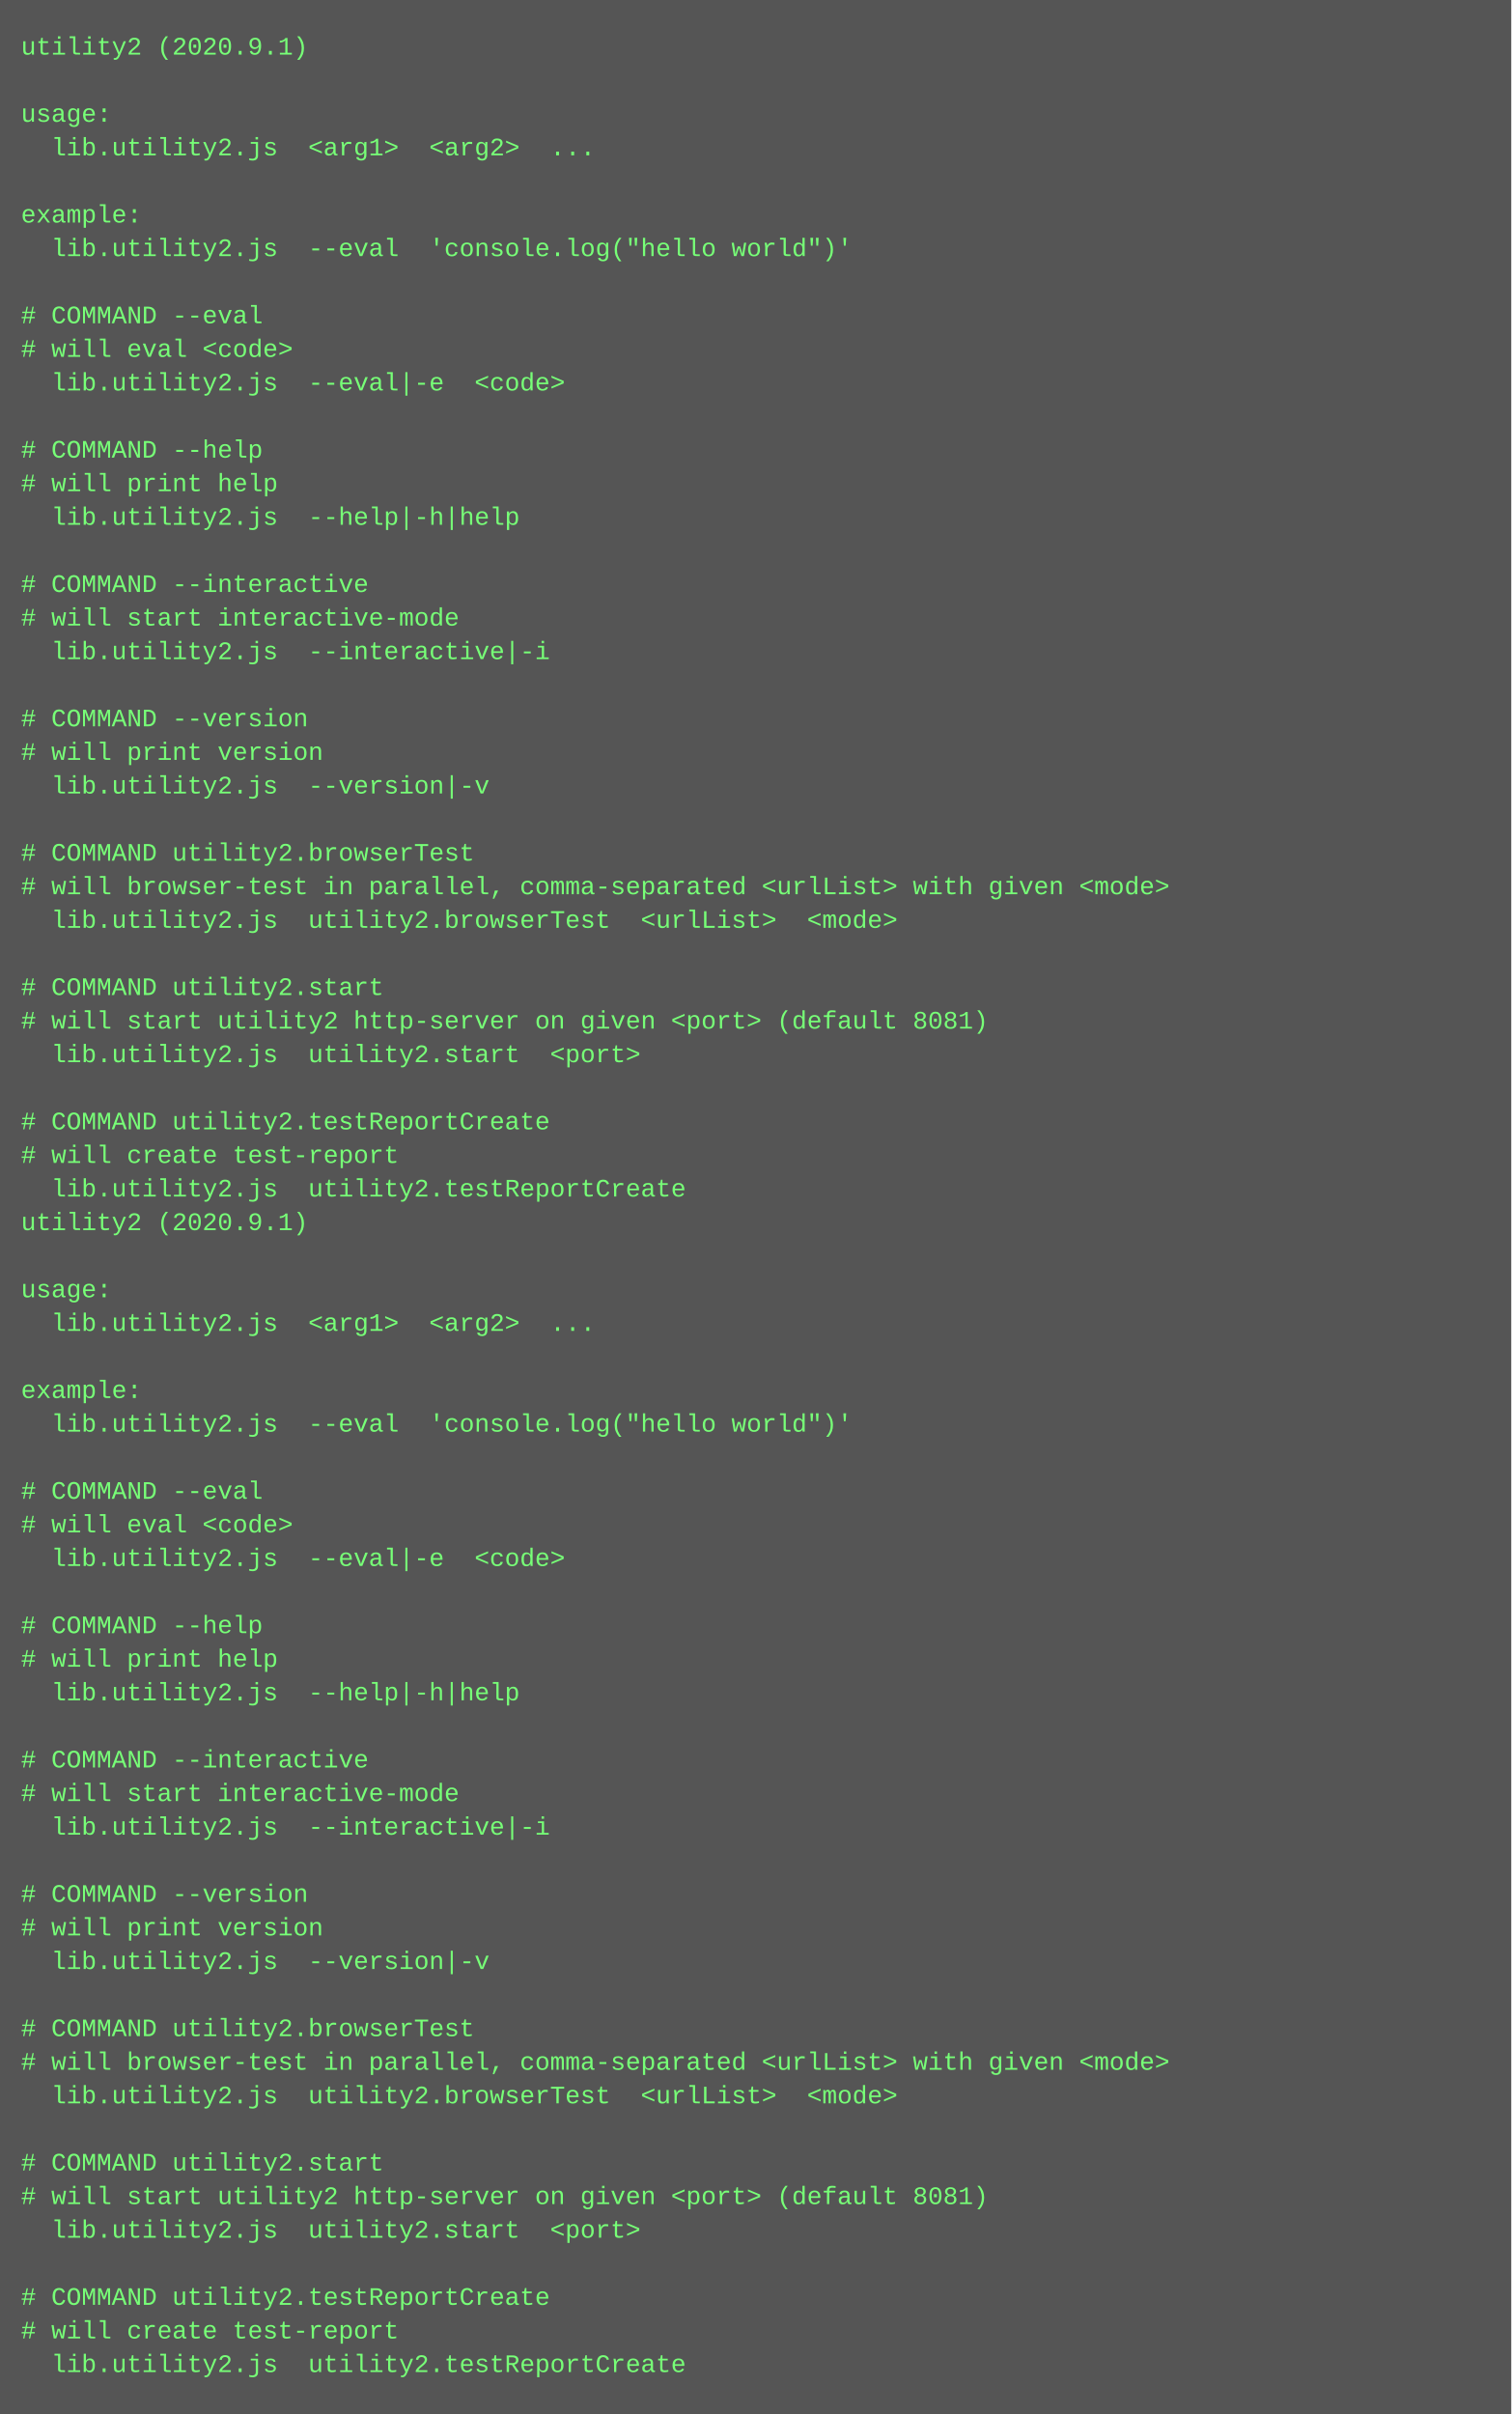
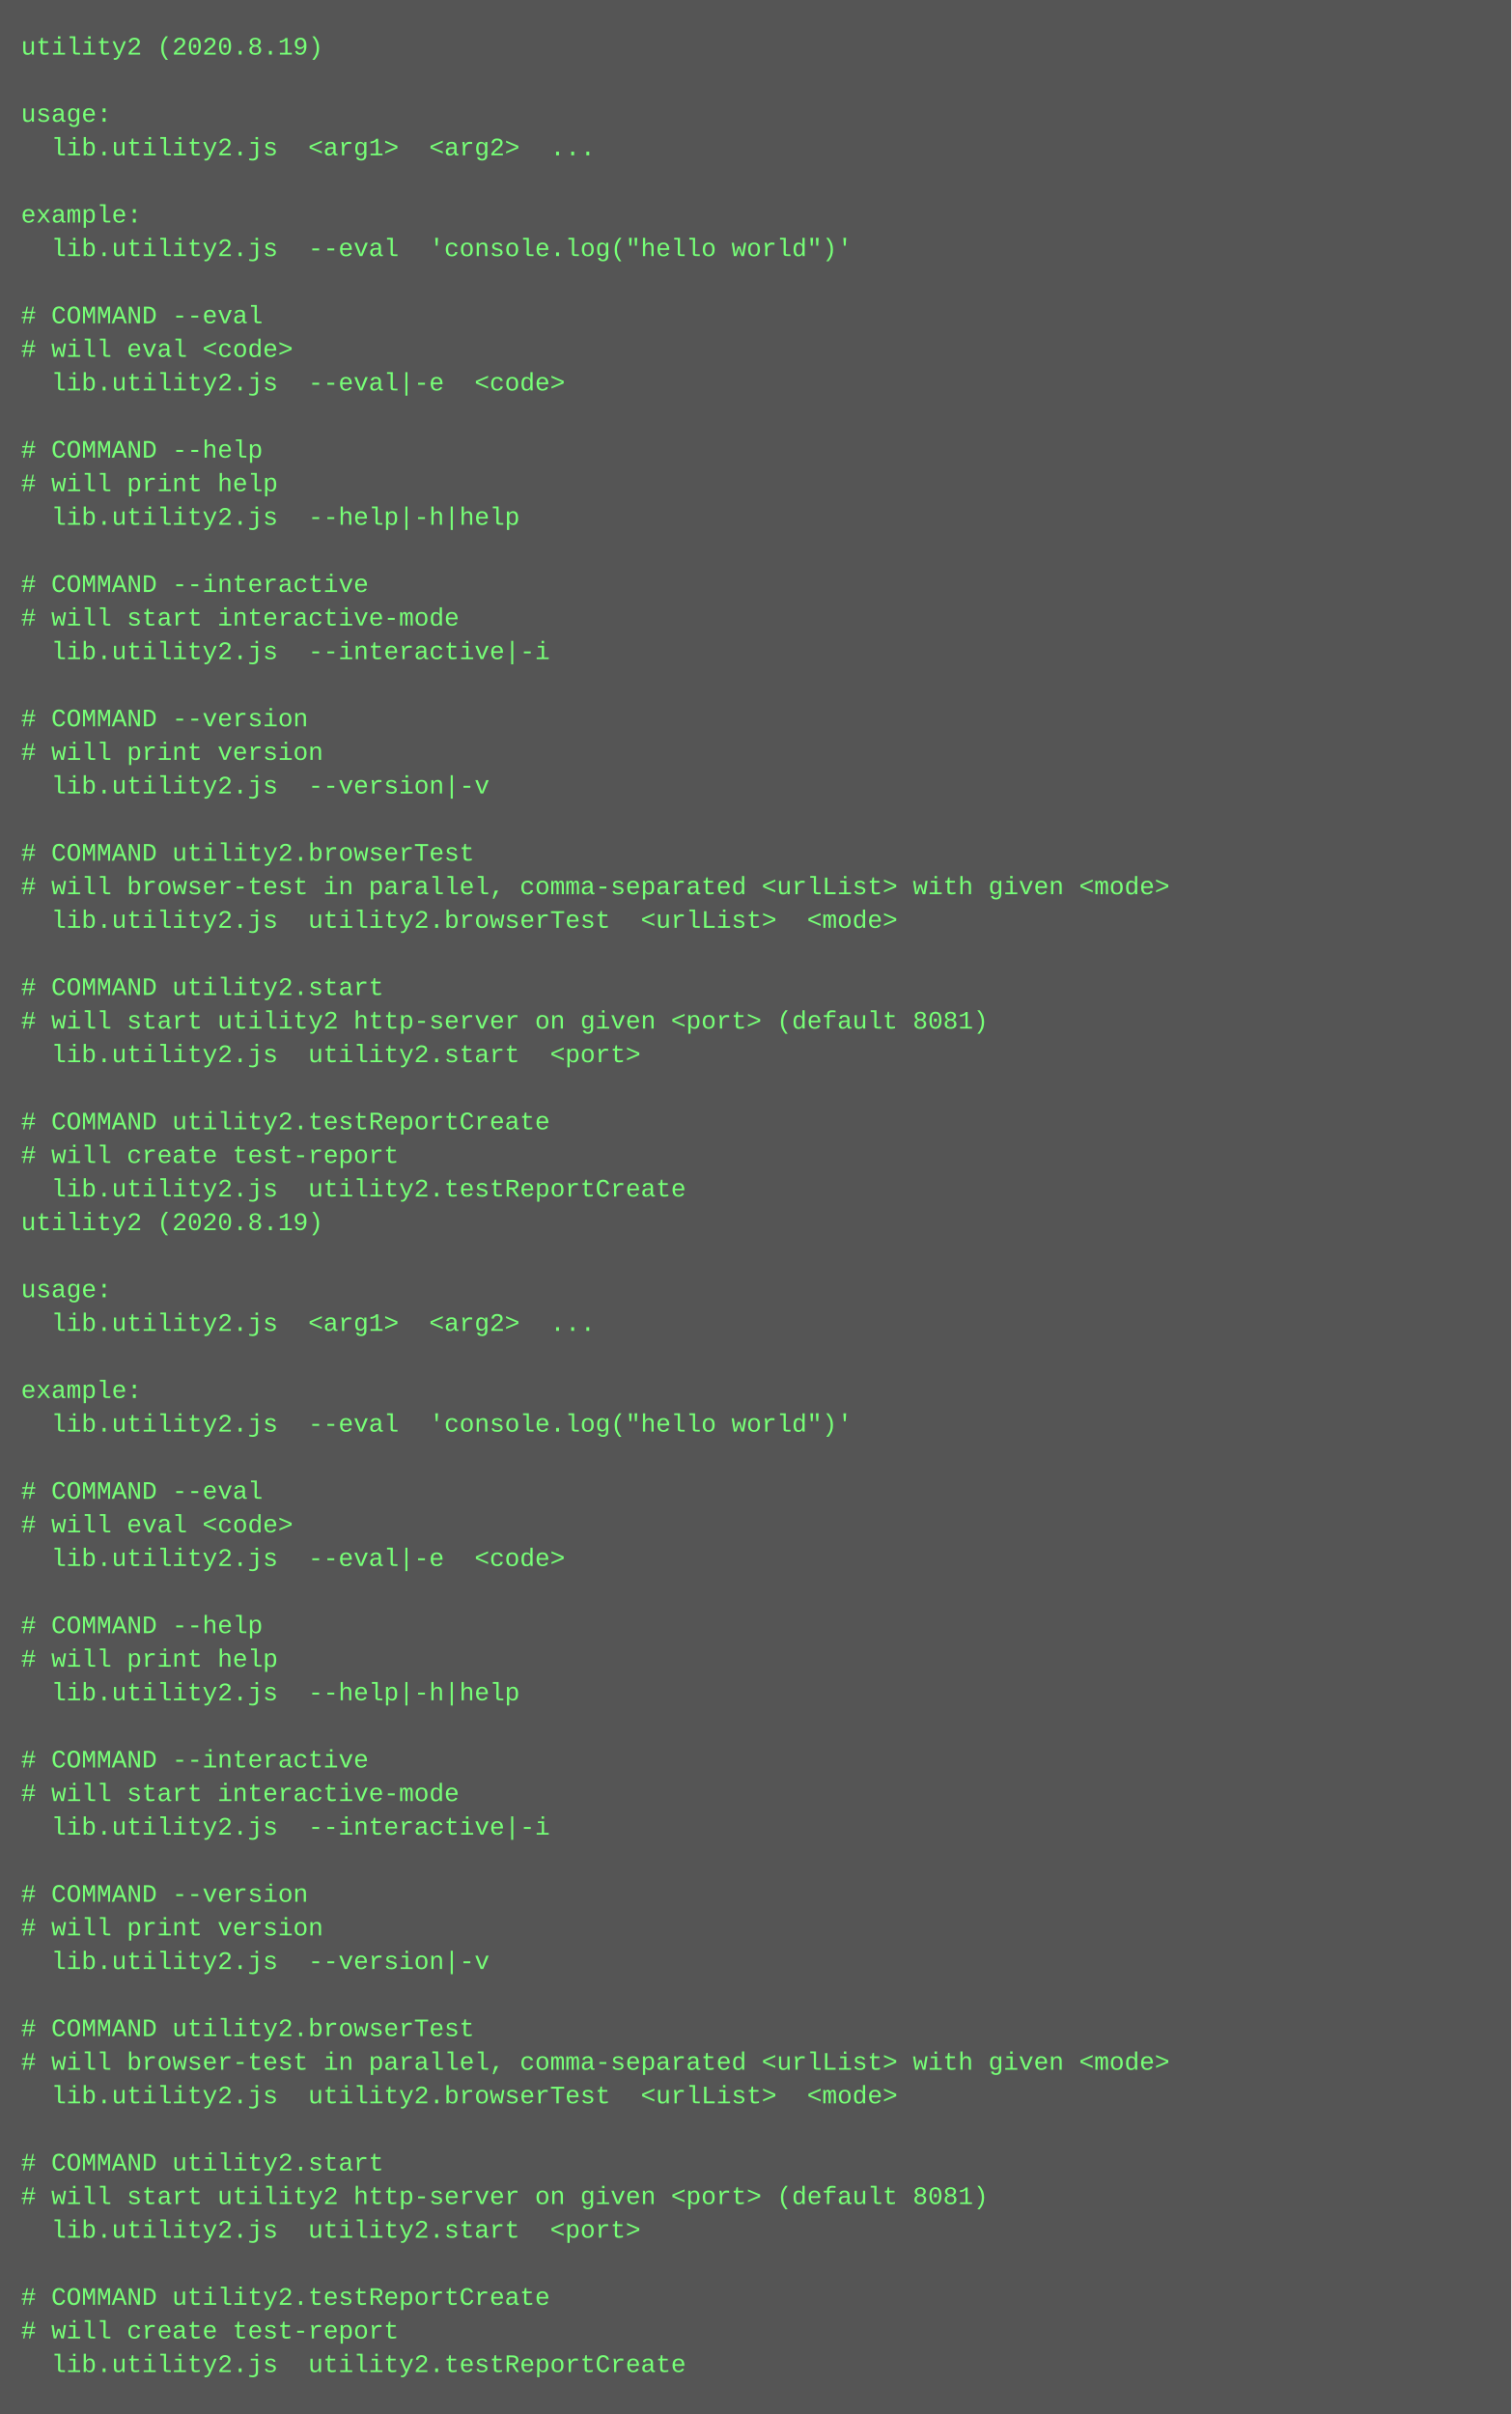
<svg xmlns="http://www.w3.org/2000/svg" height="1150" width="720">
  <rect height="1150" fill="#555" width="720" />
  <text fill="#7f7" font-family="Courier New" font-size="12" xml:space="preserve">
-     <tspan x="10" y="26">utility2 (2020.9.1)</tspan>
+     <tspan x="10" y="26">utility2 (2020.8.19)</tspan>
    <tspan x="10" y="42" />
    <tspan x="10" y="58">usage:</tspan>
    <tspan x="10" y="74">  lib.utility2.js  &lt;arg1&gt;  &lt;arg2&gt;  ...</tspan>
    <tspan x="10" y="90" />
    <tspan x="10" y="106">example:</tspan>
    <tspan x="10" y="122">  lib.utility2.js  --eval  'console.log("hello world")'</tspan>
    <tspan x="10" y="138" />
    <tspan x="10" y="154"># COMMAND --eval</tspan>
    <tspan x="10" y="170"># will eval &lt;code&gt;</tspan>
    <tspan x="10" y="186">  lib.utility2.js  --eval|-e  &lt;code&gt;</tspan>
    <tspan x="10" y="202" />
    <tspan x="10" y="218"># COMMAND --help</tspan>
    <tspan x="10" y="234"># will print help</tspan>
    <tspan x="10" y="250">  lib.utility2.js  --help|-h|help  </tspan>
    <tspan x="10" y="266" />
    <tspan x="10" y="282"># COMMAND --interactive</tspan>
    <tspan x="10" y="298"># will start interactive-mode</tspan>
    <tspan x="10" y="314">  lib.utility2.js  --interactive|-i  </tspan>
    <tspan x="10" y="330" />
    <tspan x="10" y="346"># COMMAND --version</tspan>
    <tspan x="10" y="362"># will print version</tspan>
    <tspan x="10" y="378">  lib.utility2.js  --version|-v  </tspan>
    <tspan x="10" y="394" />
    <tspan x="10" y="410"># COMMAND utility2.browserTest</tspan>
    <tspan x="10" y="426"># will browser-test in parallel, comma-separated &lt;urlList&gt; with given &lt;mode&gt;</tspan>
    <tspan x="10" y="442">  lib.utility2.js  utility2.browserTest  &lt;urlList&gt;  &lt;mode&gt;</tspan>
    <tspan x="10" y="458" />
    <tspan x="10" y="474"># COMMAND utility2.start</tspan>
    <tspan x="10" y="490"># will start utility2 http-server on given &lt;port&gt; (default 8081)</tspan>
    <tspan x="10" y="506">  lib.utility2.js  utility2.start  &lt;port&gt;</tspan>
    <tspan x="10" y="522" />
    <tspan x="10" y="538"># COMMAND utility2.testReportCreate</tspan>
    <tspan x="10" y="554"># will create test-report</tspan>
    <tspan x="10" y="570">  lib.utility2.js  utility2.testReportCreate  </tspan>
-     <tspan x="10" y="586">utility2 (2020.9.1)</tspan>
+     <tspan x="10" y="586">utility2 (2020.8.19)</tspan>
    <tspan x="10" y="602" />
    <tspan x="10" y="618">usage:</tspan>
    <tspan x="10" y="634">  lib.utility2.js  &lt;arg1&gt;  &lt;arg2&gt;  ...</tspan>
    <tspan x="10" y="650" />
    <tspan x="10" y="666">example:</tspan>
    <tspan x="10" y="682">  lib.utility2.js  --eval  'console.log("hello world")'</tspan>
    <tspan x="10" y="698" />
    <tspan x="10" y="714"># COMMAND --eval</tspan>
    <tspan x="10" y="730"># will eval &lt;code&gt;</tspan>
    <tspan x="10" y="746">  lib.utility2.js  --eval|-e  &lt;code&gt;</tspan>
    <tspan x="10" y="762" />
    <tspan x="10" y="778"># COMMAND --help</tspan>
    <tspan x="10" y="794"># will print help</tspan>
    <tspan x="10" y="810">  lib.utility2.js  --help|-h|help  </tspan>
    <tspan x="10" y="826" />
    <tspan x="10" y="842"># COMMAND --interactive</tspan>
    <tspan x="10" y="858"># will start interactive-mode</tspan>
    <tspan x="10" y="874">  lib.utility2.js  --interactive|-i  </tspan>
    <tspan x="10" y="890" />
    <tspan x="10" y="906"># COMMAND --version</tspan>
    <tspan x="10" y="922"># will print version</tspan>
    <tspan x="10" y="938">  lib.utility2.js  --version|-v  </tspan>
    <tspan x="10" y="954" />
    <tspan x="10" y="970"># COMMAND utility2.browserTest</tspan>
    <tspan x="10" y="986"># will browser-test in parallel, comma-separated &lt;urlList&gt; with given &lt;mode&gt;</tspan>
    <tspan x="10" y="1002">  lib.utility2.js  utility2.browserTest  &lt;urlList&gt;  &lt;mode&gt;</tspan>
    <tspan x="10" y="1018" />
    <tspan x="10" y="1034"># COMMAND utility2.start</tspan>
    <tspan x="10" y="1050"># will start utility2 http-server on given &lt;port&gt; (default 8081)</tspan>
    <tspan x="10" y="1066">  lib.utility2.js  utility2.start  &lt;port&gt;</tspan>
    <tspan x="10" y="1082" />
    <tspan x="10" y="1098"># COMMAND utility2.testReportCreate</tspan>
    <tspan x="10" y="1114"># will create test-report</tspan>
    <tspan x="10" y="1130">  lib.utility2.js  utility2.testReportCreate</tspan>
  </text>
</svg>
